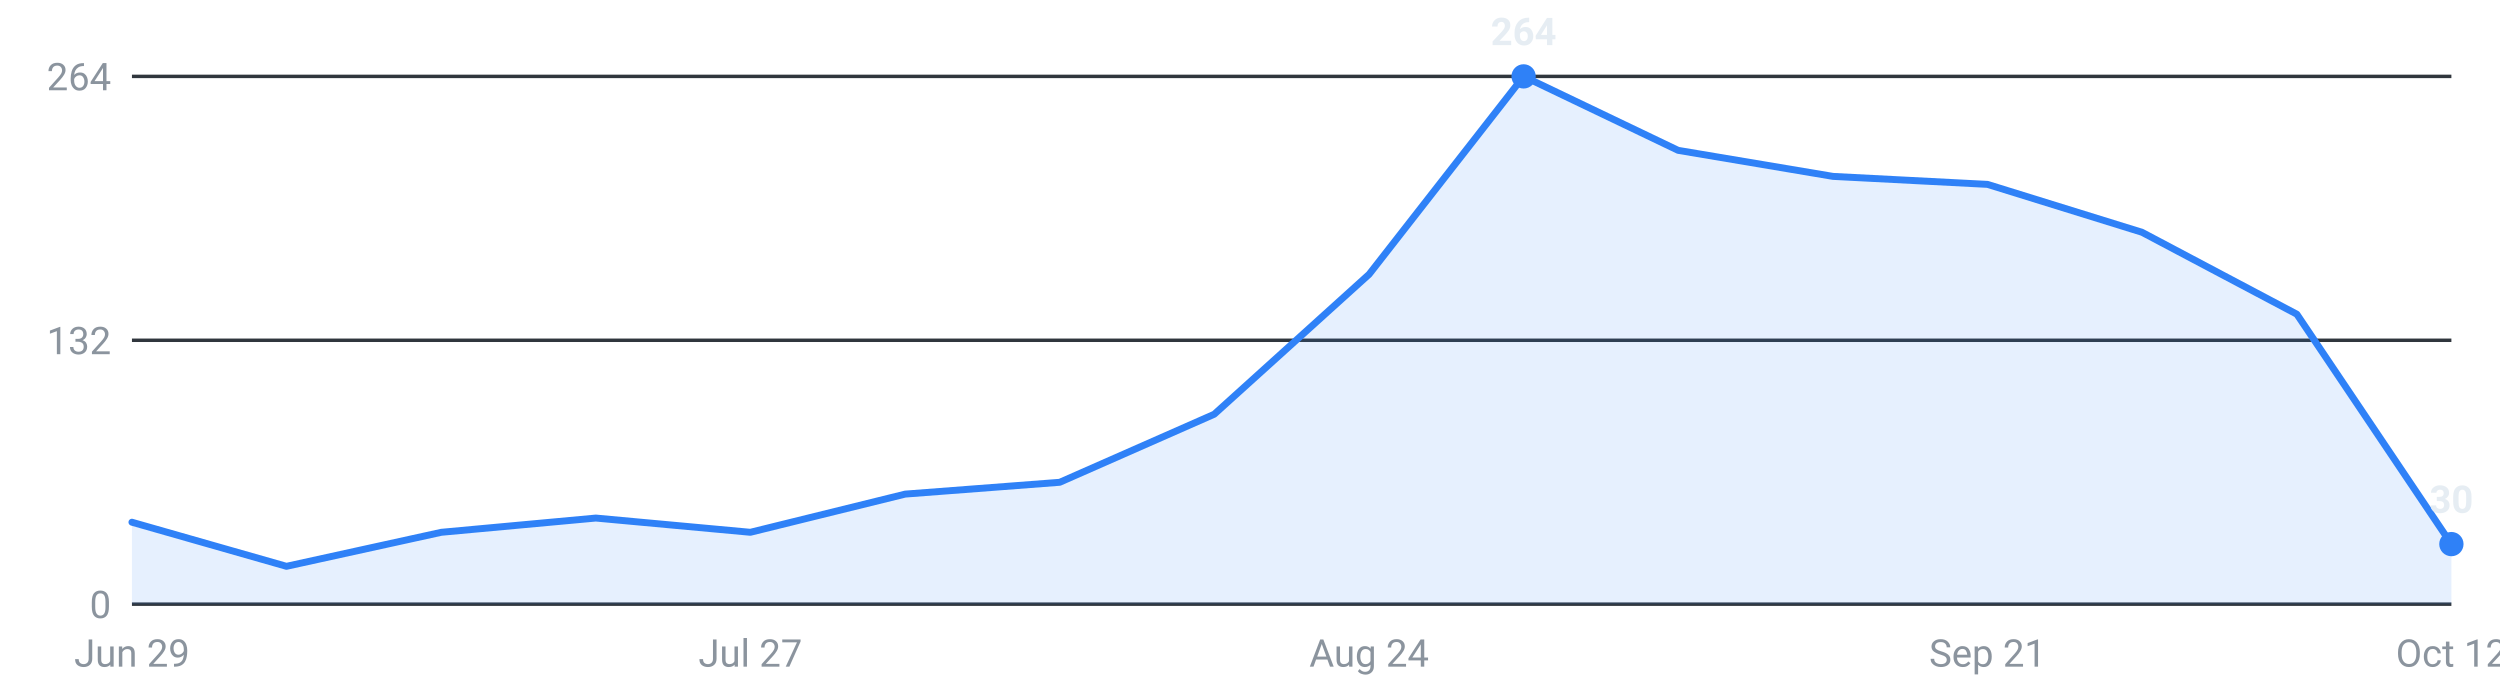
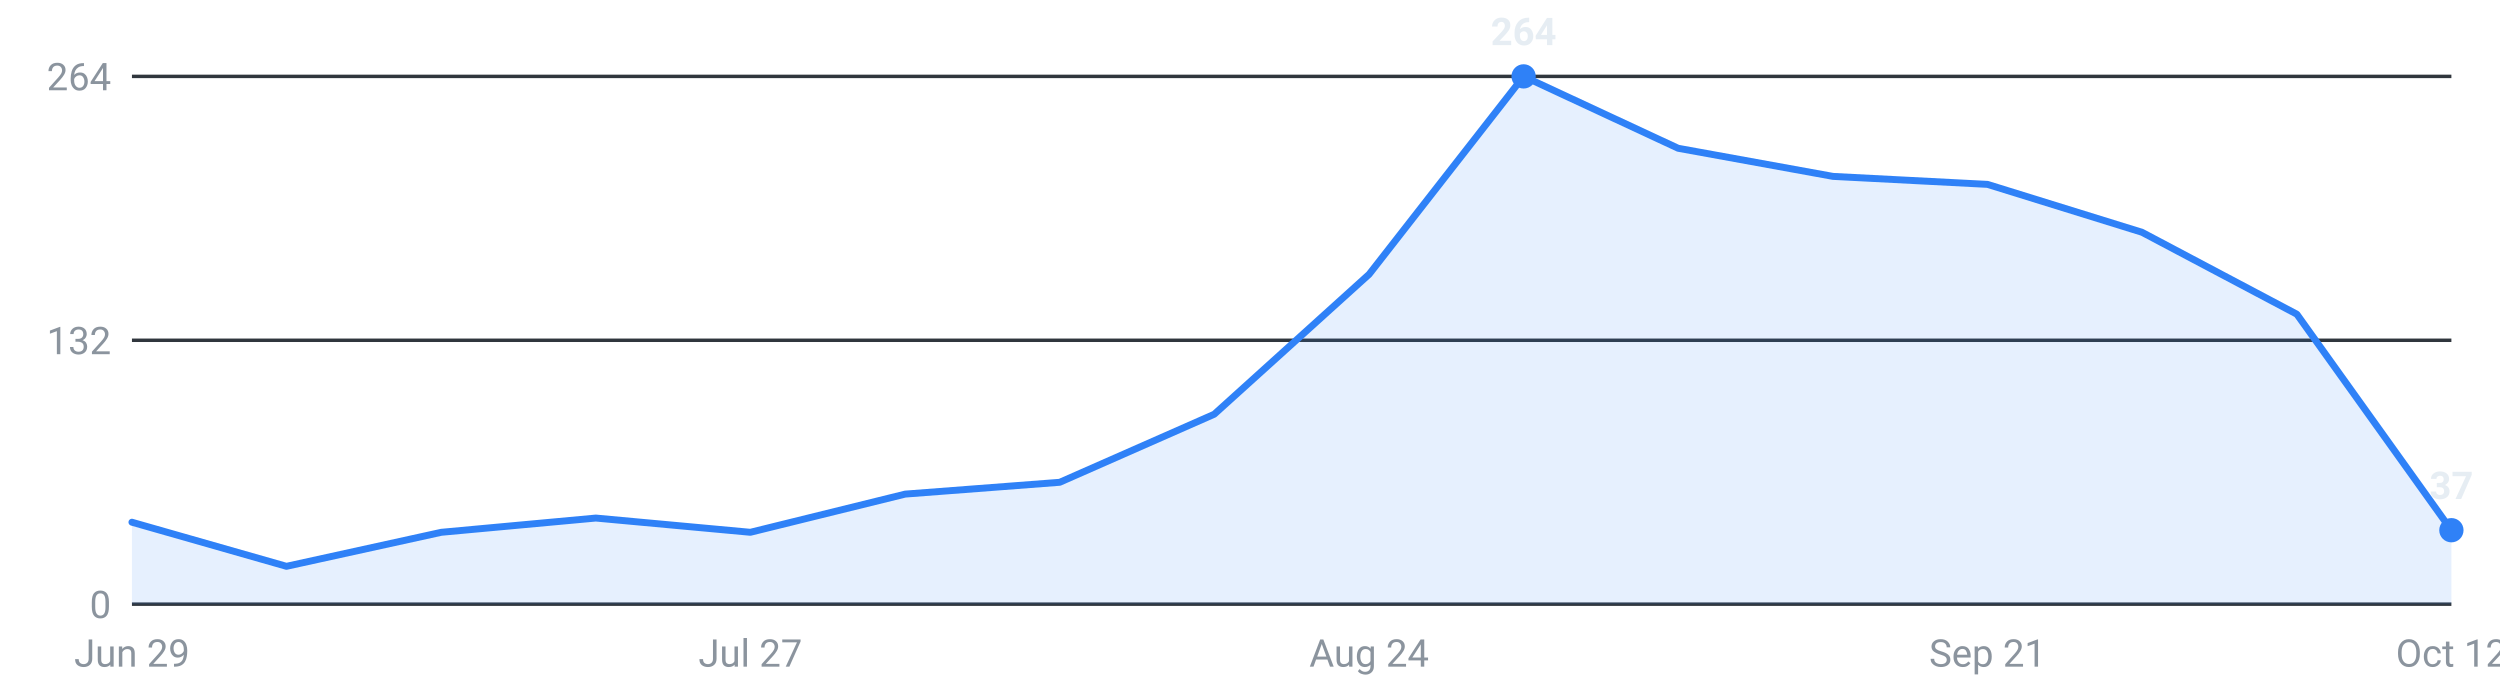
<svg xmlns="http://www.w3.org/2000/svg" viewBox="0 0 720 200" width="720" height="200" role="img" aria-label="Internships posted per week, last 16 weeks">
  <g font-family="-apple-system,Segoe UI,Roboto,sans-serif" font-size="11">
    <line x1="38" y1="174.0" x2="706" y2="174.0" stroke="#30363d" stroke-width="1" />
    <text x="32" y="178.0" text-anchor="end" fill="#8b949e">0</text>
    <line x1="38" y1="98.0" x2="706" y2="98.0" stroke="#30363d" stroke-width="1" />
    <text x="32" y="102.0" text-anchor="end" fill="#8b949e">132</text>
    <line x1="38" y1="22.0" x2="706" y2="22.0" stroke="#30363d" stroke-width="1" />
    <text x="32" y="26.0" text-anchor="end" fill="#8b949e">264</text>
-     <path d="M38.0,174 L38.0,150.4 L82.5,163.1 L127.1,153.3 L171.6,149.2 L216.1,153.3 L260.7,142.3 L305.2,138.9 L349.7,119.3 L394.3,79.0 L438.8,22.0 L483.3,43.3 L527.9,50.8 L572.4,53.1 L616.9,66.9 L661.5,90.5 L706.0,156.7 L706.0,174 Z" fill="#2f81f7" fill-opacity="0.12" />
-     <polyline points="38.0,150.4 82.5,163.1 127.1,153.3 171.6,149.2 216.1,153.3 260.7,142.3 305.2,138.9 349.7,119.3 394.3,79.0 438.8,22.0 483.3,43.3 527.9,50.8 572.4,53.1 616.9,66.9 661.5,90.5 706.0,156.7" fill="none" stroke="#2f81f7" stroke-width="2" stroke-linejoin="round" stroke-linecap="round" />
+     <path d="M38.0,174 L38.0,150.4 L82.5,163.1 L127.1,153.3 L171.6,149.2 L216.1,153.3 L260.7,142.3 L305.2,138.9 L349.7,119.3 L394.3,79.0 L438.8,22.0 L483.3,42.7 L527.9,50.8 L572.4,53.1 L616.9,66.9 L661.5,90.5 L706.0,152.7 L706.0,174 Z" fill="#2f81f7" fill-opacity="0.12" />
+     <polyline points="38.0,150.4 82.5,163.1 127.1,153.3 171.6,149.2 216.1,153.3 260.7,142.3 305.2,138.9 349.7,119.3 394.3,79.0 438.8,22.0 483.3,42.7 527.9,50.8 572.4,53.1 616.9,66.9 661.5,90.5 706.0,152.7" fill="none" stroke="#2f81f7" stroke-width="2" stroke-linejoin="round" stroke-linecap="round" />
    <circle cx="438.8" cy="22.0" r="3.5" fill="#2f81f7" />
    <text x="438.8" y="13.0" text-anchor="middle" fill="#e6edf3" font-weight="600">264</text>
-     <circle cx="706.0" cy="156.7" r="3.5" fill="#2f81f7" />
-     <text x="706.0" y="147.7" text-anchor="middle" fill="#e6edf3" font-weight="600">30</text>
+     <circle cx="706.0" cy="152.7" r="3.5" fill="#2f81f7" />
+     <text x="706.0" y="143.7" text-anchor="middle" fill="#e6edf3" font-weight="600">37</text>
    <text x="38.0" y="192" text-anchor="middle" fill="#8b949e">Jun 29</text>
    <text x="216.1" y="192" text-anchor="middle" fill="#8b949e">Jul 27</text>
    <text x="394.3" y="192" text-anchor="middle" fill="#8b949e">Aug 24</text>
    <text x="572.4" y="192" text-anchor="middle" fill="#8b949e">Sep 21</text>
    <text x="706.0" y="192" text-anchor="middle" fill="#8b949e">Oct 12</text>
  </g>
</svg>
